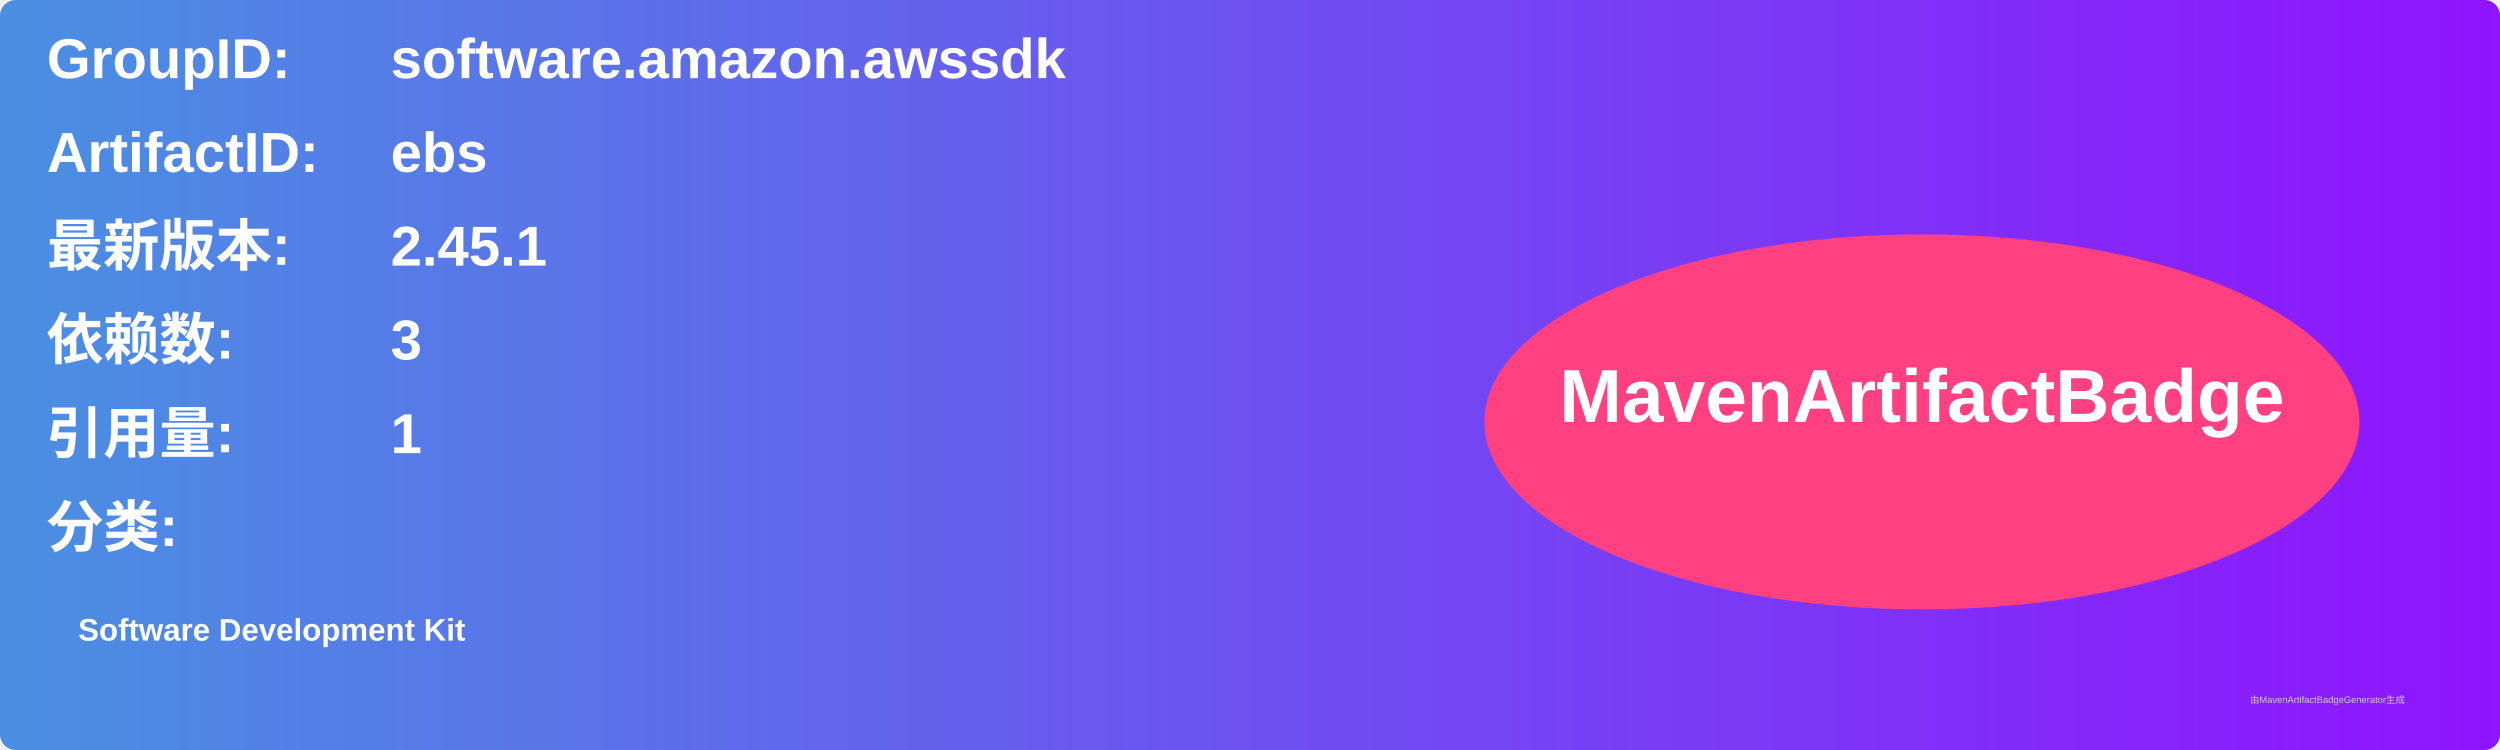
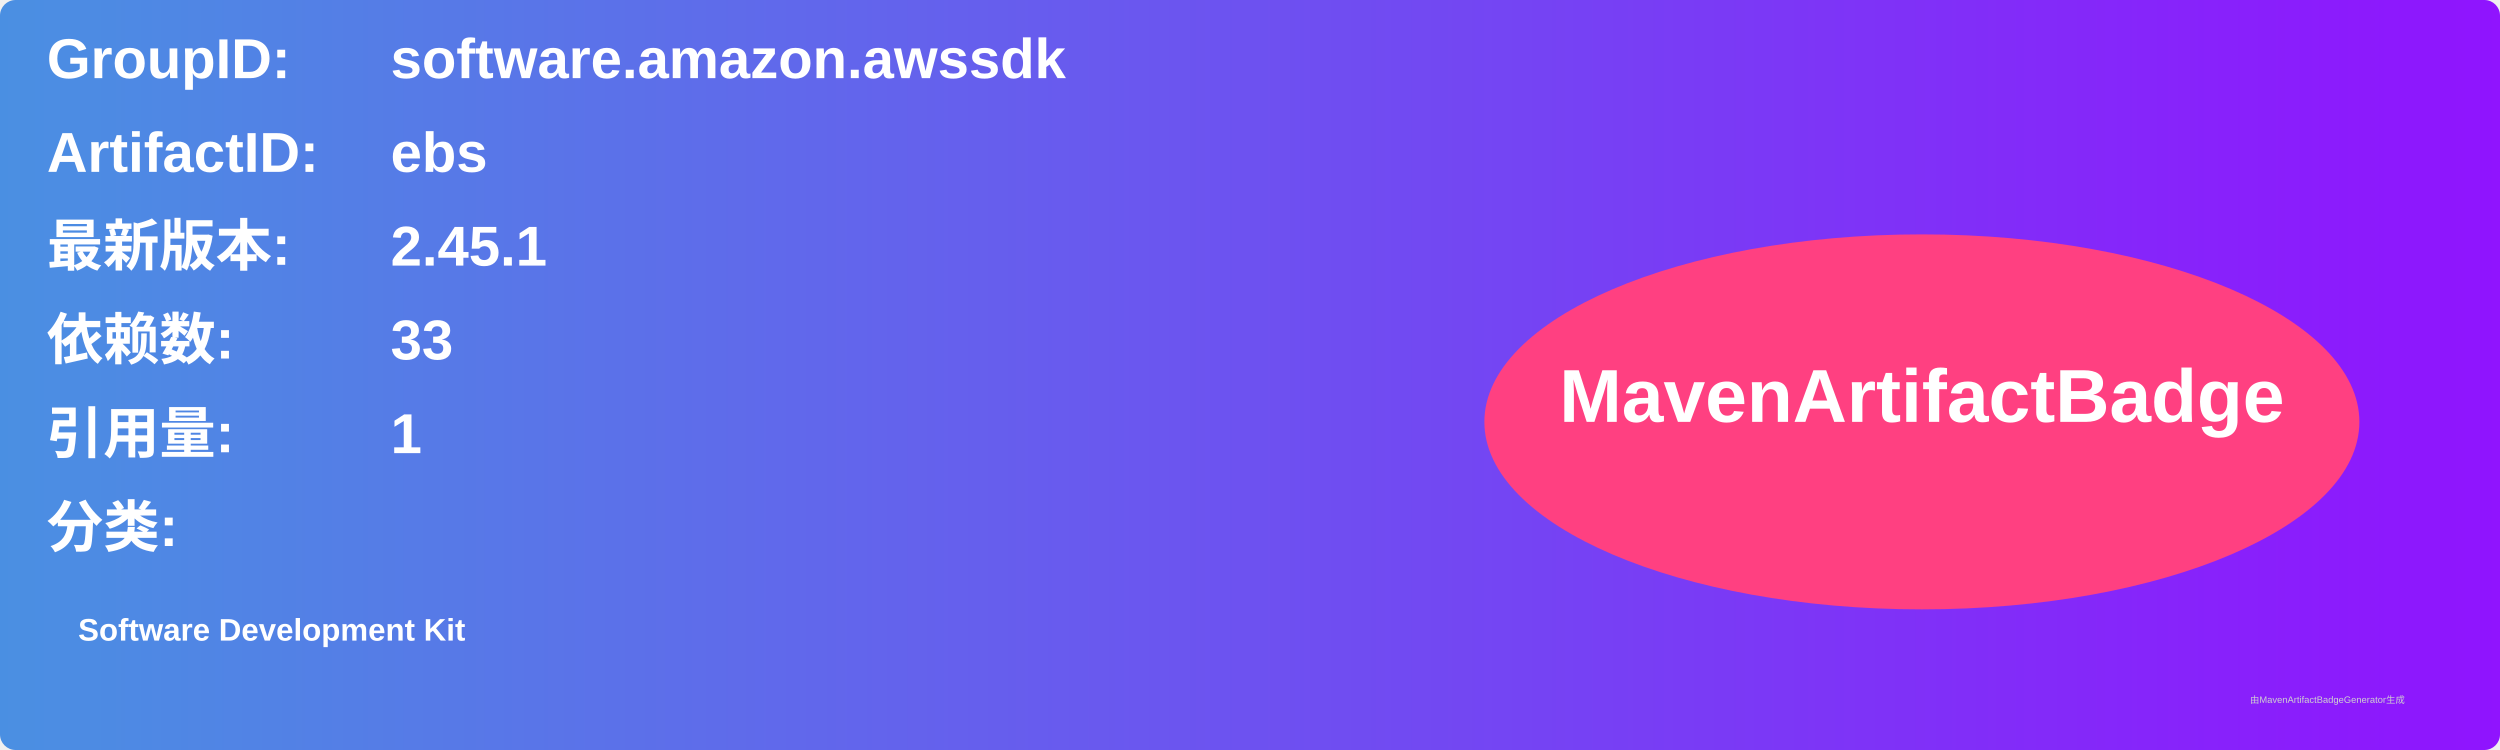
<svg xmlns="http://www.w3.org/2000/svg" width="800" height="240" viewBox="0 0 800 240">
  <linearGradient id="grad" x1="0%" y1="0%" x2="100%" y2="0%">
    <stop offset="0%" stop-color="#4a90e2" />
    <stop offset="100%" stop-color="#9013fe" />
  </linearGradient>
  <rect width="100%" height="100%" rx="5" ry="5" fill="url(#grad)" />
  <g transform="translate(15, 15)">
    <text x="0" y="10" font-family="Arial" font-size="18" fill="white" font-weight="bold" width="260">GroupID:</text>
    <text x="110" y="10" font-family="Arial" font-size="18" fill="white" font-weight="bold" width="460">software.amazon.awssdk</text>
    <text x="0" y="40" font-family="Arial" font-size="18" fill="white" font-weight="bold" width="260">ArtifactID:</text>
    <text x="110" y="40" font-family="Arial" font-size="18" fill="white" font-weight="bold" width="460">ebs</text>
    <text x="0" y="70" font-family="Arial" font-size="18" fill="white" font-weight="bold">最新版本:</text>
    <text x="110" y="70" font-family="Arial" font-size="18" fill="white" font-weight="bold">
      <tspan font-weight="bold">2.45.1</tspan>
    </text>
    <text x="0" y="100" font-family="Arial" font-size="18" fill="white" font-weight="bold">依赖数: </text>
    <text x="110" y="100" font-family="Arial" font-size="18" fill="white">
-       <tspan font-weight="bold">3</tspan>
+       <tspan font-weight="bold">33</tspan>
    </text>
    <text x="0" y="130" font-family="Arial" font-size="18" fill="white" font-weight="bold">引用量: </text>
    <text x="110" y="130" font-family="Arial" font-size="18" fill="white">
      <tspan font-weight="bold">1</tspan>
    </text>
    <text x="0" y="160" font-family="Arial" font-size="18" fill="white" font-weight="bold">分类:</text>
    <text x="10" y="190" font-family="Arial" font-size="10" fill="white">
      <tspan font-weight="bold">Software Development Kit</tspan>
    </text>
    <ellipse cx="600" cy="120" rx="140" ry="60" fill="#ff4081" />
    <text x="600" y="120" text-anchor="middle" font-family="Arial" font-size="24" fill="white" font-weight="bold">MavenArtifactBadge</text>
  </g>
  <text x="720" y="225" font-family="Arial" font-size="3" fill="#d0d0d0">由MavenArtifactBadgeGenerator生成</text>
</svg>
